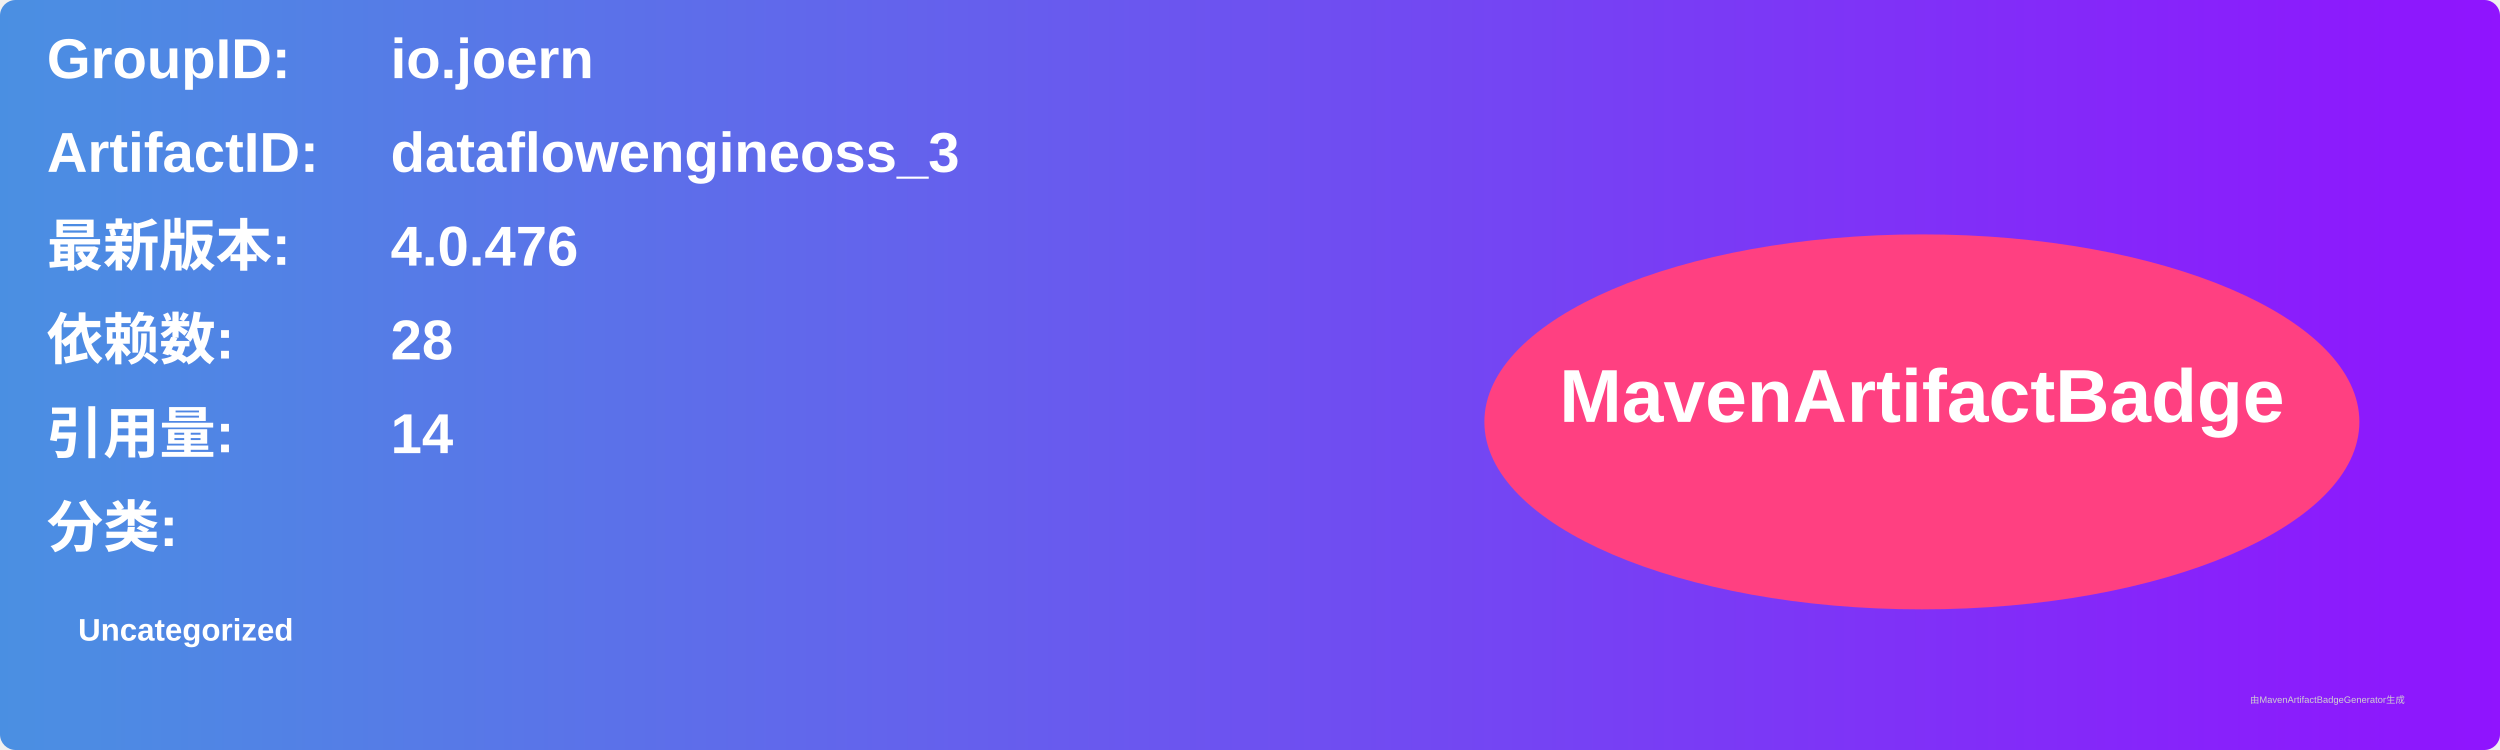
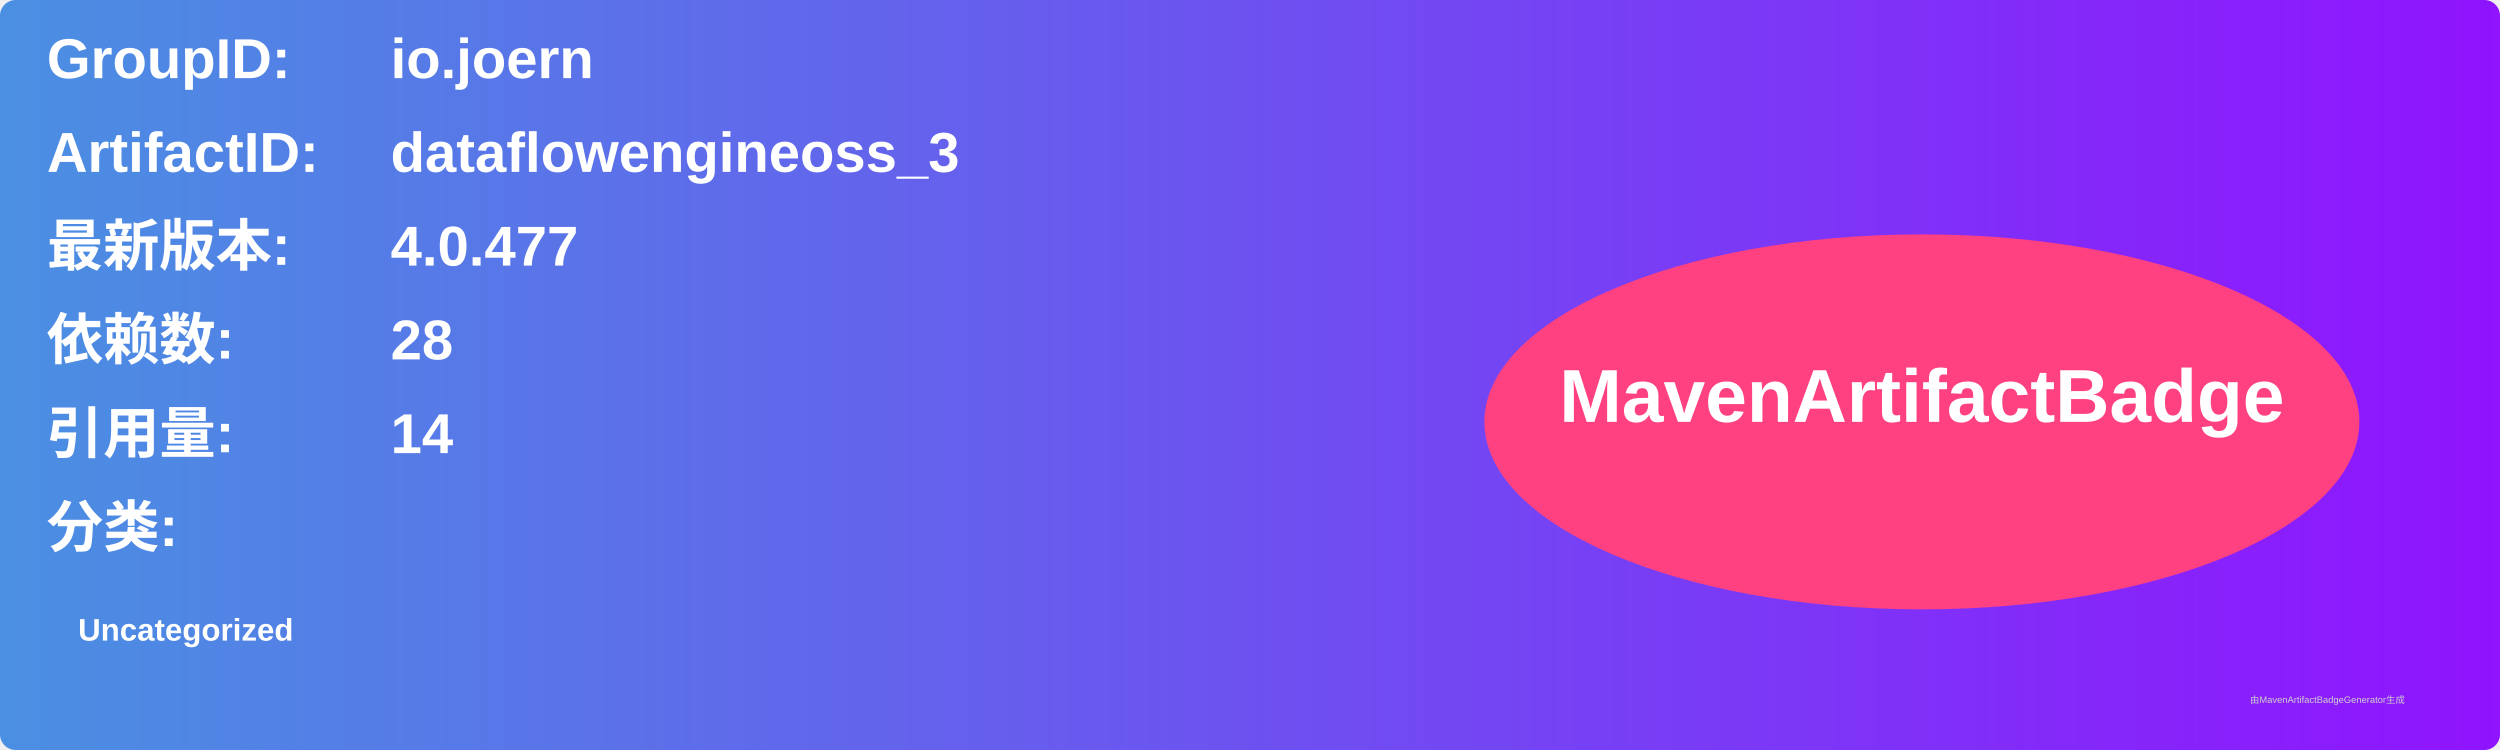
<svg xmlns="http://www.w3.org/2000/svg" width="800" height="240" viewBox="0 0 800 240">
  <linearGradient id="grad" x1="0%" y1="0%" x2="100%" y2="0%">
    <stop offset="0%" stop-color="#4a90e2" />
    <stop offset="100%" stop-color="#9013fe" />
  </linearGradient>
  <rect width="100%" height="100%" rx="5" ry="5" fill="url(#grad)" />
  <g transform="translate(15, 15)">
    <text x="0" y="10" font-family="Arial" font-size="18" fill="white" font-weight="bold" width="260">GroupID:</text>
    <text x="110" y="10" font-family="Arial" font-size="18" fill="white" font-weight="bold" width="460">io.joern</text>
    <text x="0" y="40" font-family="Arial" font-size="18" fill="white" font-weight="bold" width="260">ArtifactID:</text>
    <text x="110" y="40" font-family="Arial" font-size="18" fill="white" font-weight="bold" width="460">dataflowengineoss_3</text>
    <text x="0" y="70" font-family="Arial" font-size="18" fill="white" font-weight="bold">最新版本:</text>
    <text x="110" y="70" font-family="Arial" font-size="18" fill="white" font-weight="bold">
-       <tspan font-weight="bold">4.0.476</tspan>
+       <tspan font-weight="bold">4.0.477</tspan>
    </text>
    <text x="0" y="100" font-family="Arial" font-size="18" fill="white" font-weight="bold">依赖数: </text>
    <text x="110" y="100" font-family="Arial" font-size="18" fill="white">
      <tspan font-weight="bold">28</tspan>
    </text>
    <text x="0" y="130" font-family="Arial" font-size="18" fill="white" font-weight="bold">引用量: </text>
    <text x="110" y="130" font-family="Arial" font-size="18" fill="white">
      <tspan font-weight="bold">14</tspan>
    </text>
    <text x="0" y="160" font-family="Arial" font-size="18" fill="white" font-weight="bold">分类:</text>
    <text x="10" y="190" font-family="Arial" font-size="10" fill="white">
      <tspan font-weight="bold">Uncategorized</tspan>
    </text>
    <ellipse cx="600" cy="120" rx="140" ry="60" fill="#ff4081" />
    <text x="600" y="120" text-anchor="middle" font-family="Arial" font-size="24" fill="white" font-weight="bold">MavenArtifactBadge</text>
  </g>
  <text x="720" y="225" font-family="Arial" font-size="3" fill="#d0d0d0">由MavenArtifactBadgeGenerator生成</text>
</svg>
